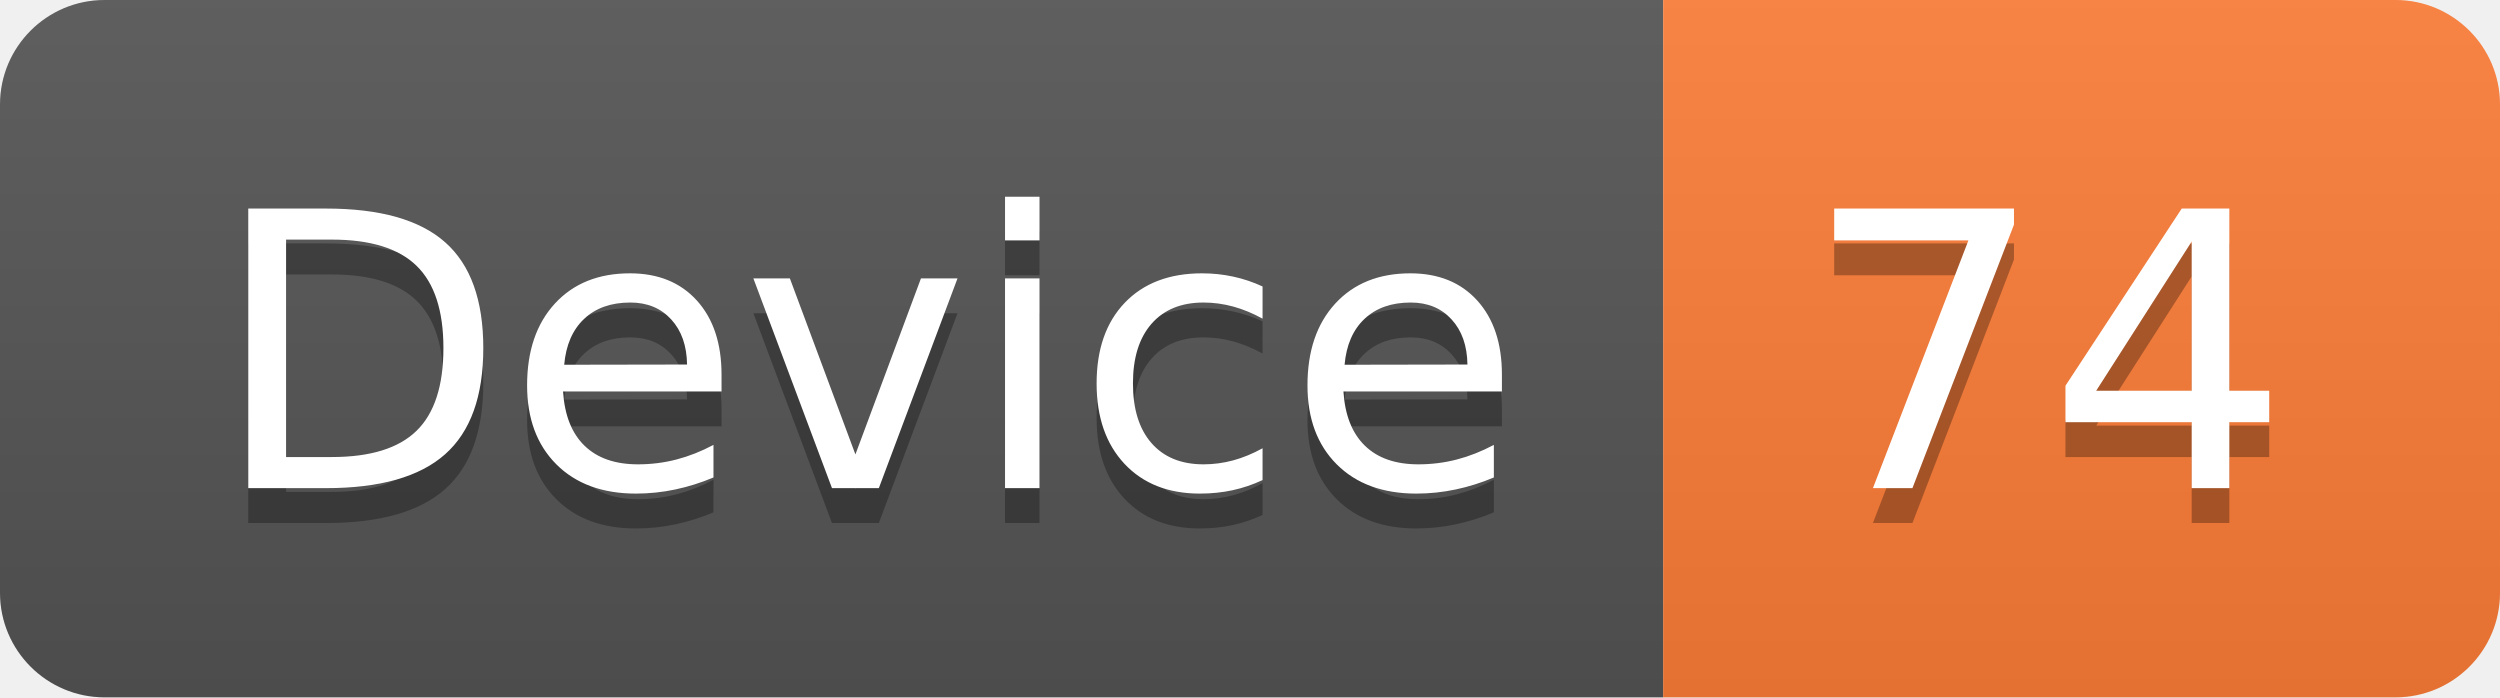
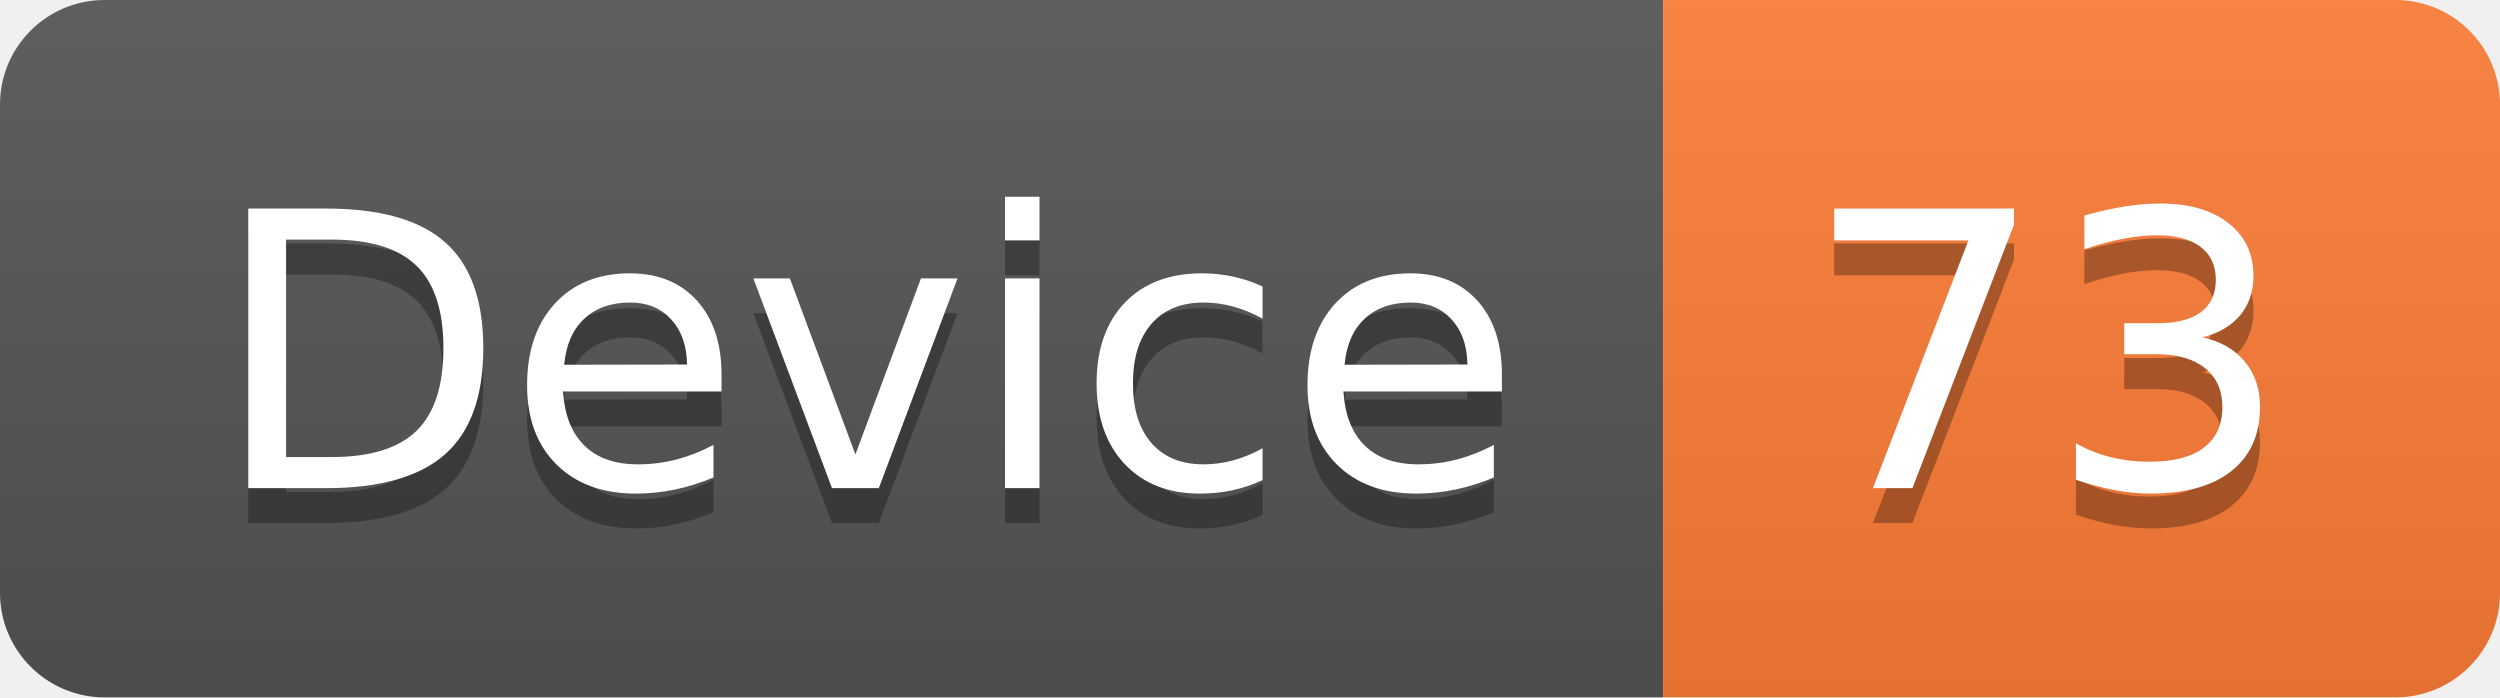
<svg xmlns="http://www.w3.org/2000/svg" width="71.7" height="20">
  <linearGradient id="smooth" x2="0" y2="100%">
    <stop offset="0" stop-color="#bbb" stop-opacity=".1" />
    <stop offset="1" stop-opacity=".1" />
  </linearGradient>
  <clipPath id="round">
    <rect width="71.7" height="20" rx="3" fill="#fff" />
  </clipPath>
  <g clip-path="url(#round)">
    <rect width="47.7" height="20" fill="#555" />
    <rect x="47.7" width="24.0" height="20" fill="#fe7d37" />
    <rect width="71.7" height="20" fill="url(#smooth)" />
  </g>
  <g fill="#fff" text-anchor="middle" font-family="DejaVu Sans,Verdana,Geneva,sans-serif" font-size="110">
    <text x="248.5" y="150" fill="#010101" fill-opacity=".3" transform="scale(0.1)" textLength="377.0" lengthAdjust="spacing">Device</text>
    <text x="248.5" y="140" transform="scale(0.1)" textLength="377.0" lengthAdjust="spacing">Device</text>
-     <text x="587.0" y="150" fill="#010101" fill-opacity=".3" transform="scale(0.1)" textLength="140.0" lengthAdjust="spacing">74</text>
-     <text x="587.0" y="140" transform="scale(0.1)" textLength="140.0" lengthAdjust="spacing">74</text>
+     <text x="587.0" y="150" fill="#010101" fill-opacity=".3" transform="scale(0.1)" textLength="140.0" lengthAdjust="spacing">73</text>
+     <text x="587.0" y="140" transform="scale(0.1)" textLength="140.0" lengthAdjust="spacing">73</text>
  </g>
</svg>
